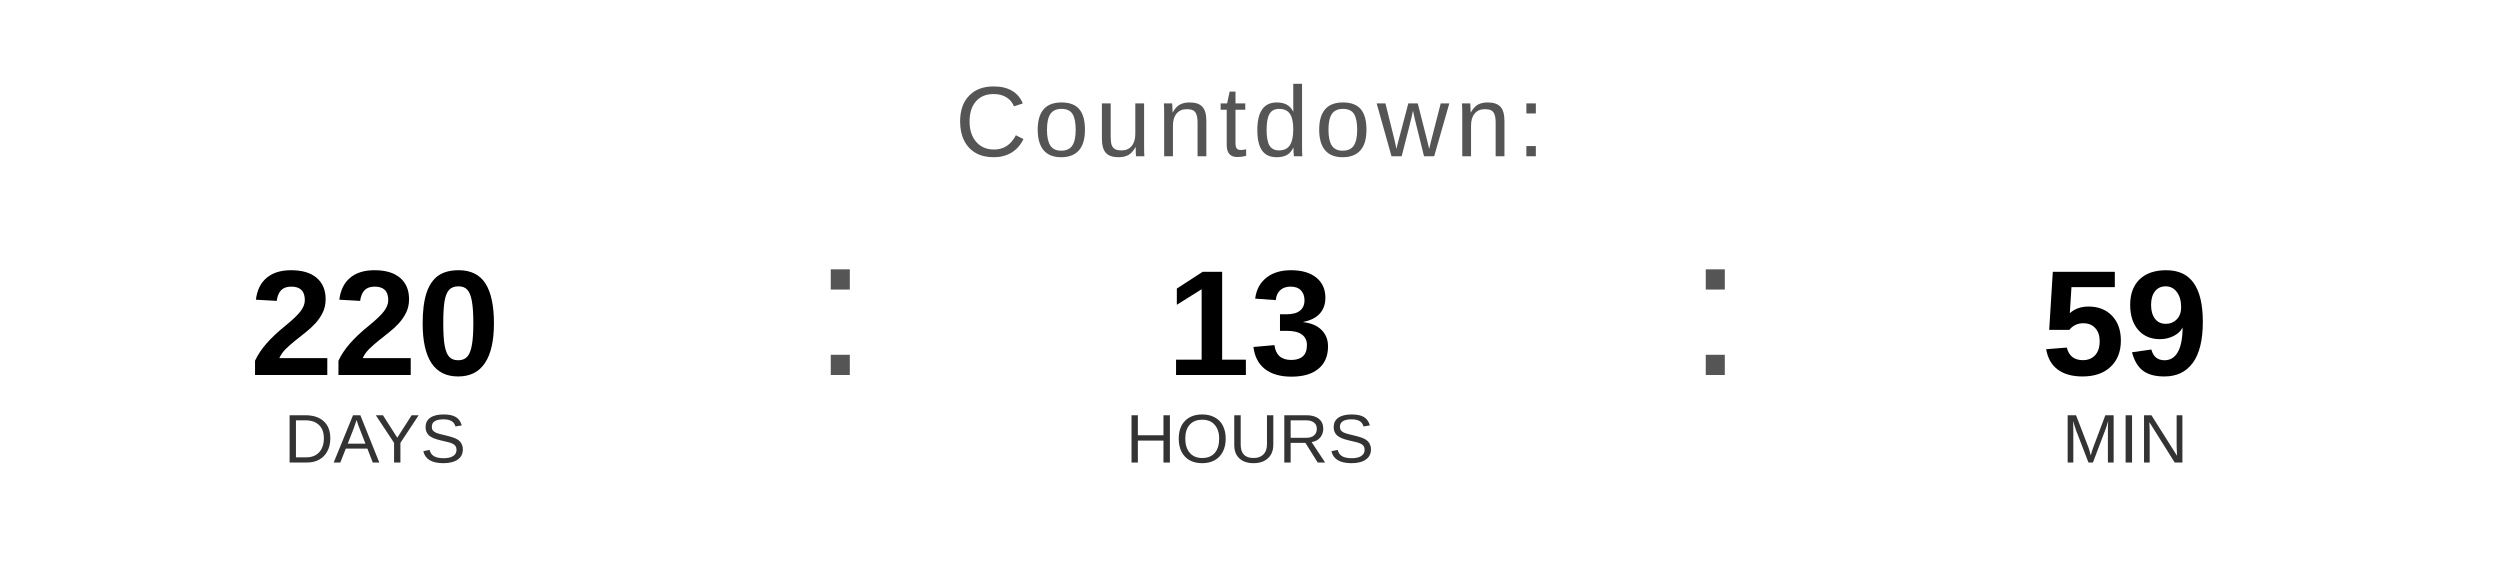
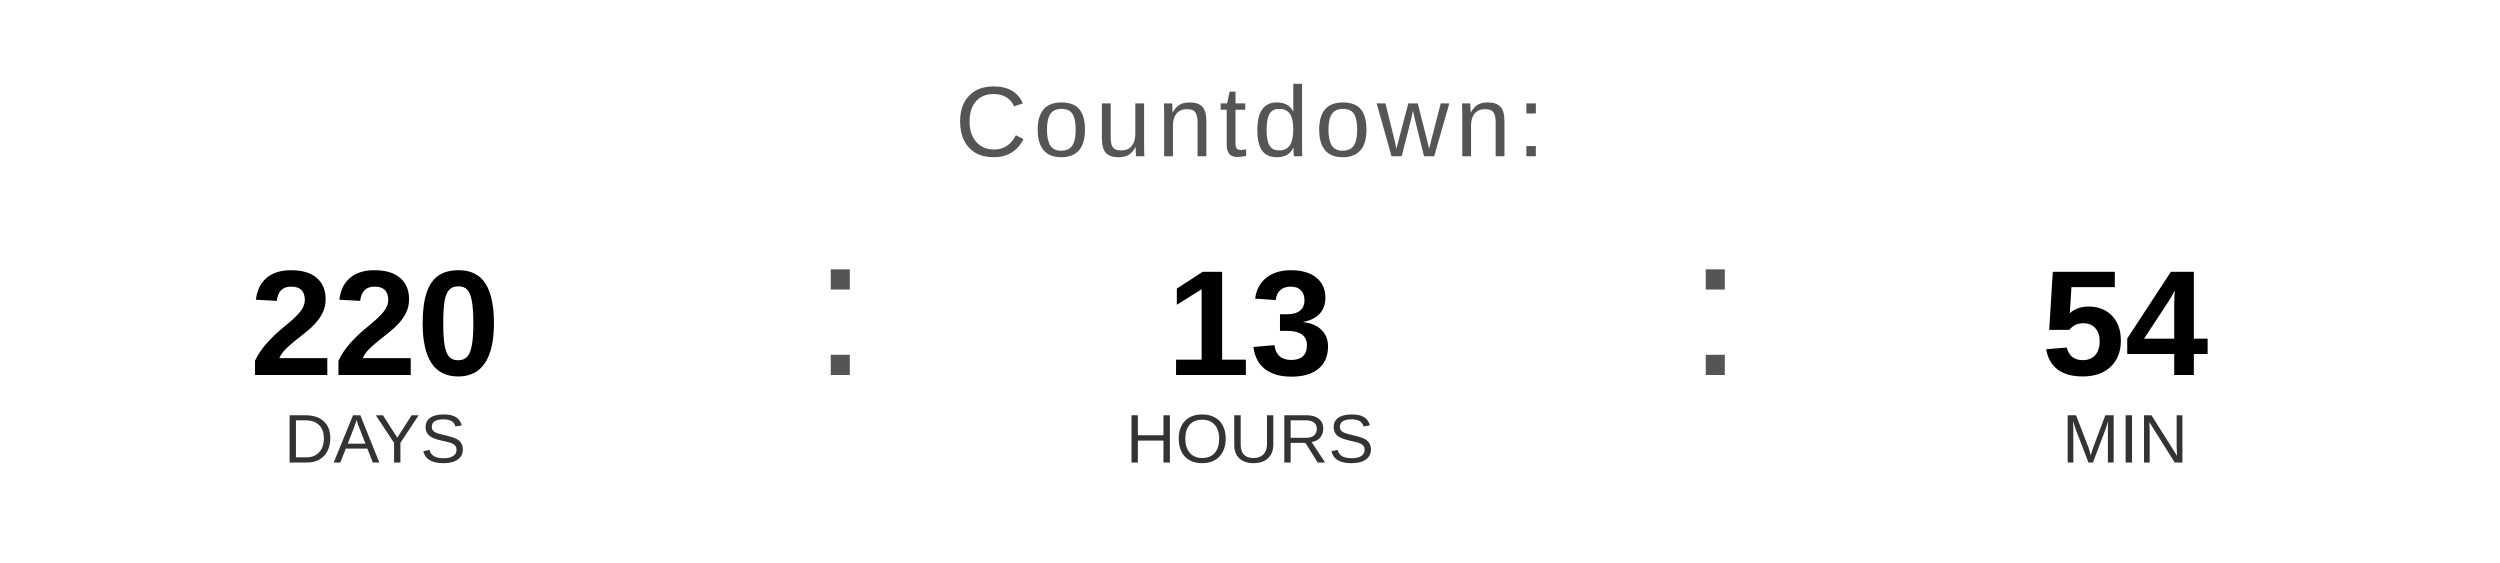
<svg xmlns="http://www.w3.org/2000/svg" width="400" height="90" viewBox="0 0 400 90">
  <text x="200" y="25" font-family="Arial, Helvetica, sans-serif" font-size="16" fill="#555555" text-anchor="middle" letter-spacing="1">
    Countdown:
  </text>
  <text x="60" y="60" font-family="Arial, Helvetica, sans-serif" font-size="24" font-weight="bold" fill="#000000" text-anchor="middle">220</text>
  <text x="60" y="74" font-family="Arial, Helvetica, sans-serif" font-size="11" fill="#333333" text-anchor="middle">DAYS</text>
  <text x="130" y="60" font-family="Arial, sans-serif" font-size="32" fill="#555555">:</text>
  <text x="200" y="60" font-family="Arial, Helvetica, sans-serif" font-size="24" font-weight="bold" fill="#000000" text-anchor="middle">13</text>
  <text x="200" y="74" font-family="Arial, Helvetica, sans-serif" font-size="11" fill="#333333" text-anchor="middle">HOURS</text>
  <text x="270" y="60" font-family="Arial, sans-serif" font-size="32" fill="#555555">:</text>
-   <text x="340" y="60" font-family="Arial, Helvetica, sans-serif" font-size="24" font-weight="bold" fill="#000000" text-anchor="middle">59</text>
+   <text x="340" y="60" font-family="Arial, Helvetica, sans-serif" font-size="24" font-weight="bold" fill="#000000" text-anchor="middle">54</text>
  <text x="340" y="74" font-family="Arial, Helvetica, sans-serif" font-size="11" fill="#333333" text-anchor="middle">MIN</text>
</svg>
